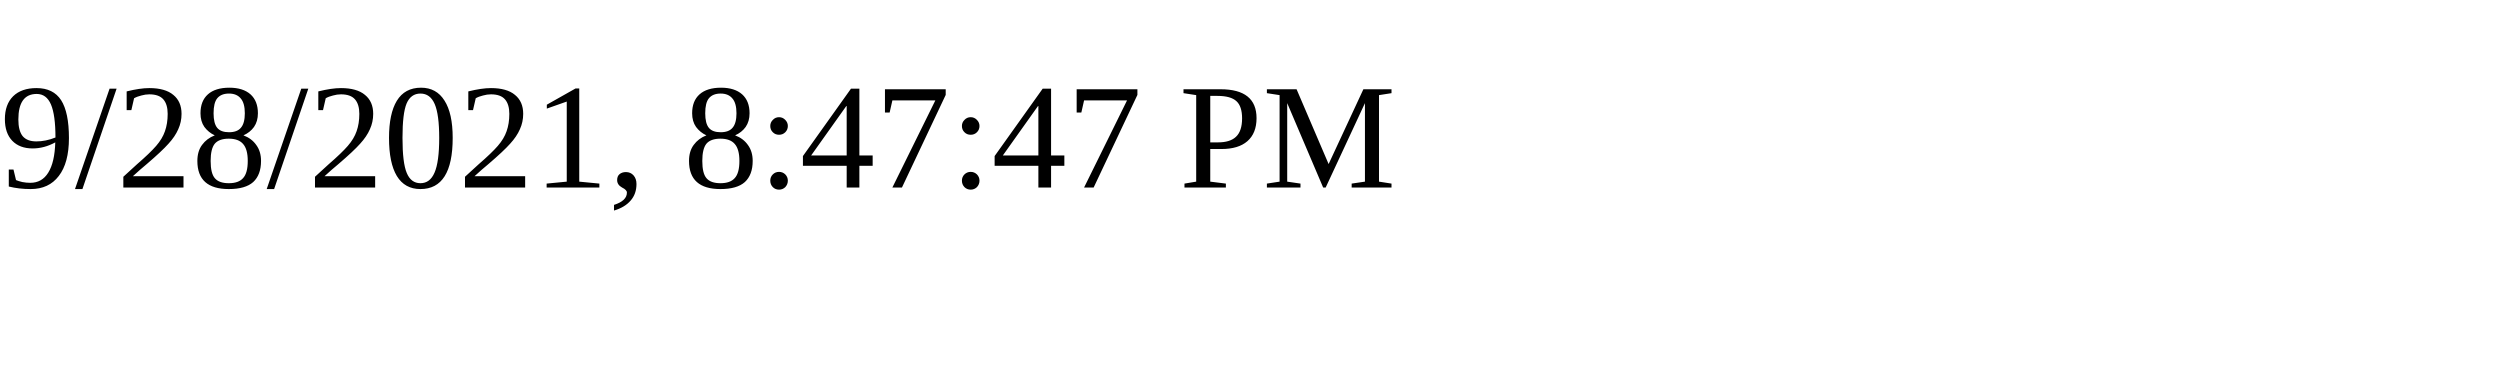
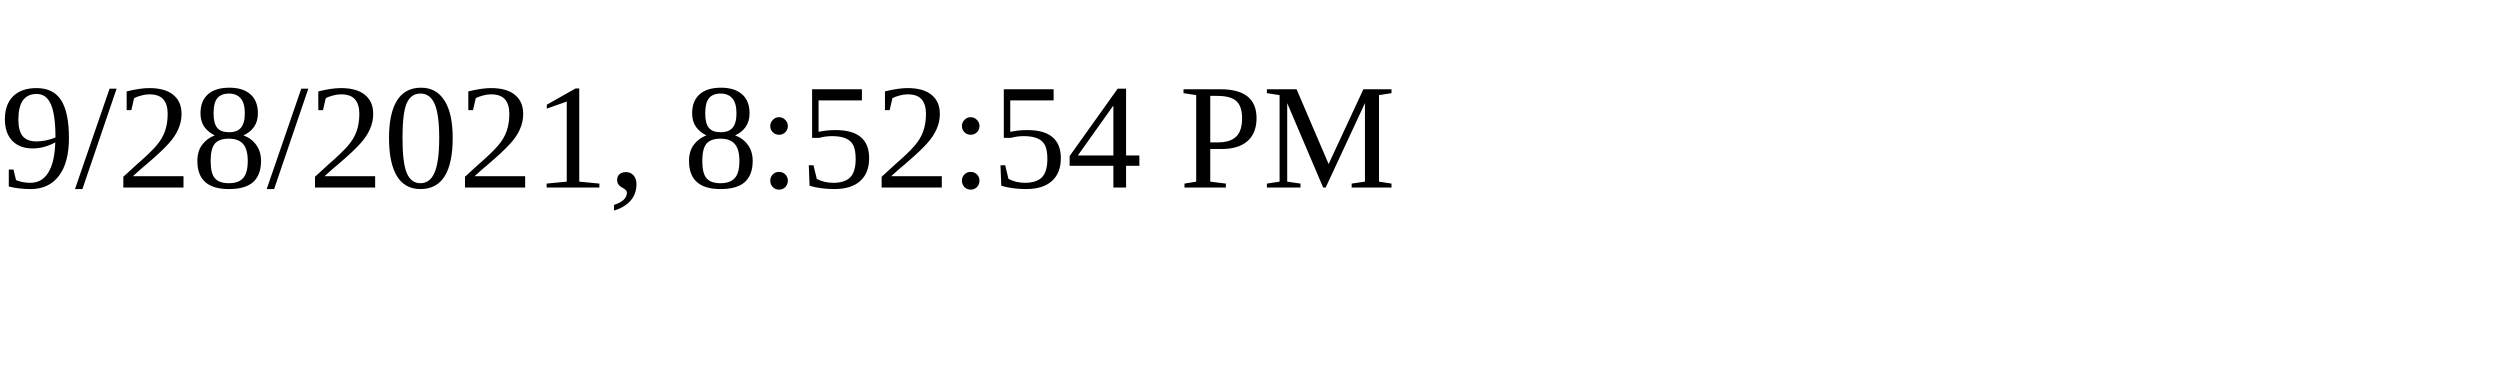
<svg xmlns="http://www.w3.org/2000/svg" height="30" width="200">
-   <text x="0" y="15">9/28/2021, 8:47:47 PM</text>
+   <text x="0" y="15">9/28/2021, 8:52:54 PM</text>
</svg>
